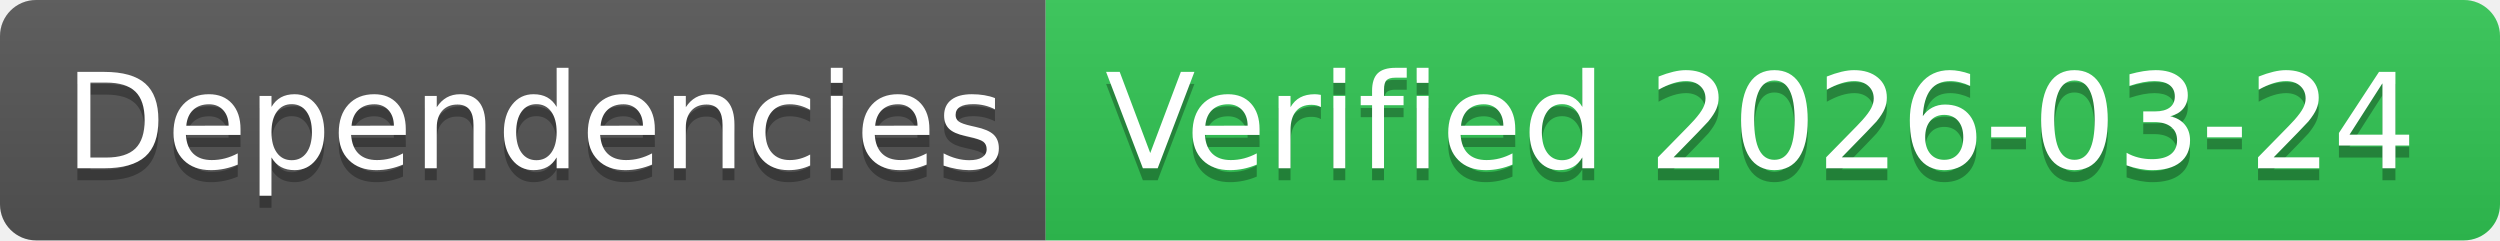
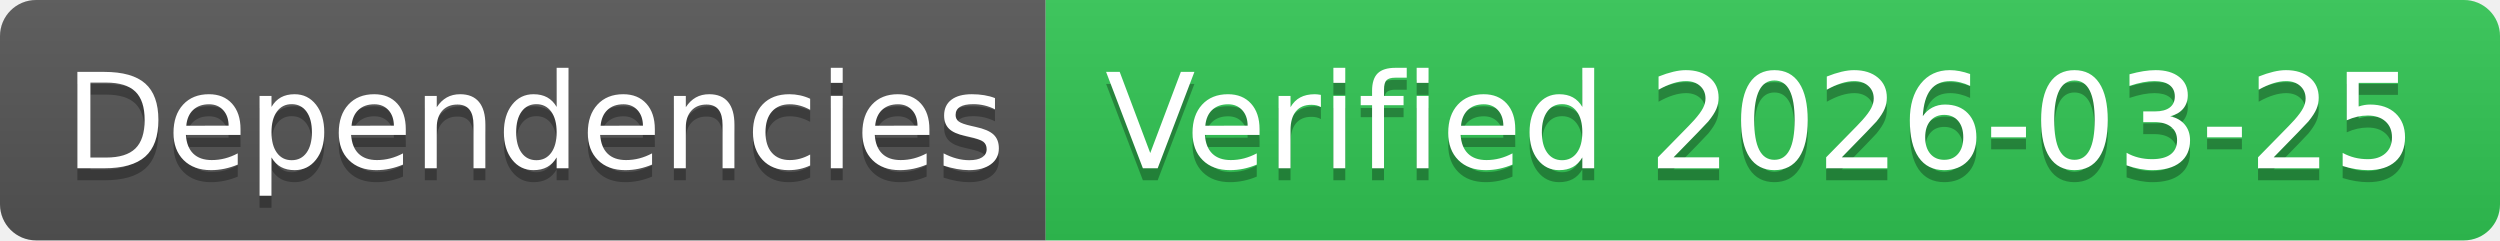
- <svg xmlns="http://www.w3.org/2000/svg" width="208" height="20" role="img" aria-label="Dependencies: Verified 2026-03-24">
+ <svg xmlns="http://www.w3.org/2000/svg" width="208" height="20" role="img" aria-label="Dependencies: Verified 2026-03-25">
  <linearGradient id="s" x2="0" y2="100%">
    <stop offset="0" stop-color="#bbb" stop-opacity=".1" />
    <stop offset="1" stop-opacity=".1" />
  </linearGradient>
  <clipPath id="r">
    <rect width="208" height="20" rx="3" fill="#fff" />
  </clipPath>
  <g clip-path="url(#r)">
    <rect width="87" height="20" fill="#555" />
    <rect x="87" width="121" height="20" fill="#31c653" />
    <rect width="208" height="20" fill="url(#s)" />
  </g>
  <g fill="#fff" text-anchor="middle" font-family="Verdana,Geneva,DejaVu Sans,sans-serif" text-rendering="geometricPrecision" font-size="110">
    <text aria-hidden="true" x="445" y="150" fill="#010101" fill-opacity=".3" transform="scale(.1)" textLength="770">Dependencies</text>
    <text x="445" y="140" transform="scale(.1)" fill="#fff" textLength="770">Dependencies</text>
-     <text aria-hidden="true" x="1465" y="150" fill="#010101" fill-opacity=".3" transform="scale(.1)" textLength="1110">Verified 2026-03-24</text>
-     <text x="1465" y="140" transform="scale(.1)" fill="#fff" textLength="1110">Verified 2026-03-24</text>
+     <text aria-hidden="true" x="1465" y="150" fill="#010101" fill-opacity=".3" transform="scale(.1)" textLength="1110">Verified 2026-03-25</text>
+     <text x="1465" y="140" transform="scale(.1)" fill="#fff" textLength="1110">Verified 2026-03-25</text>
  </g>
</svg>
